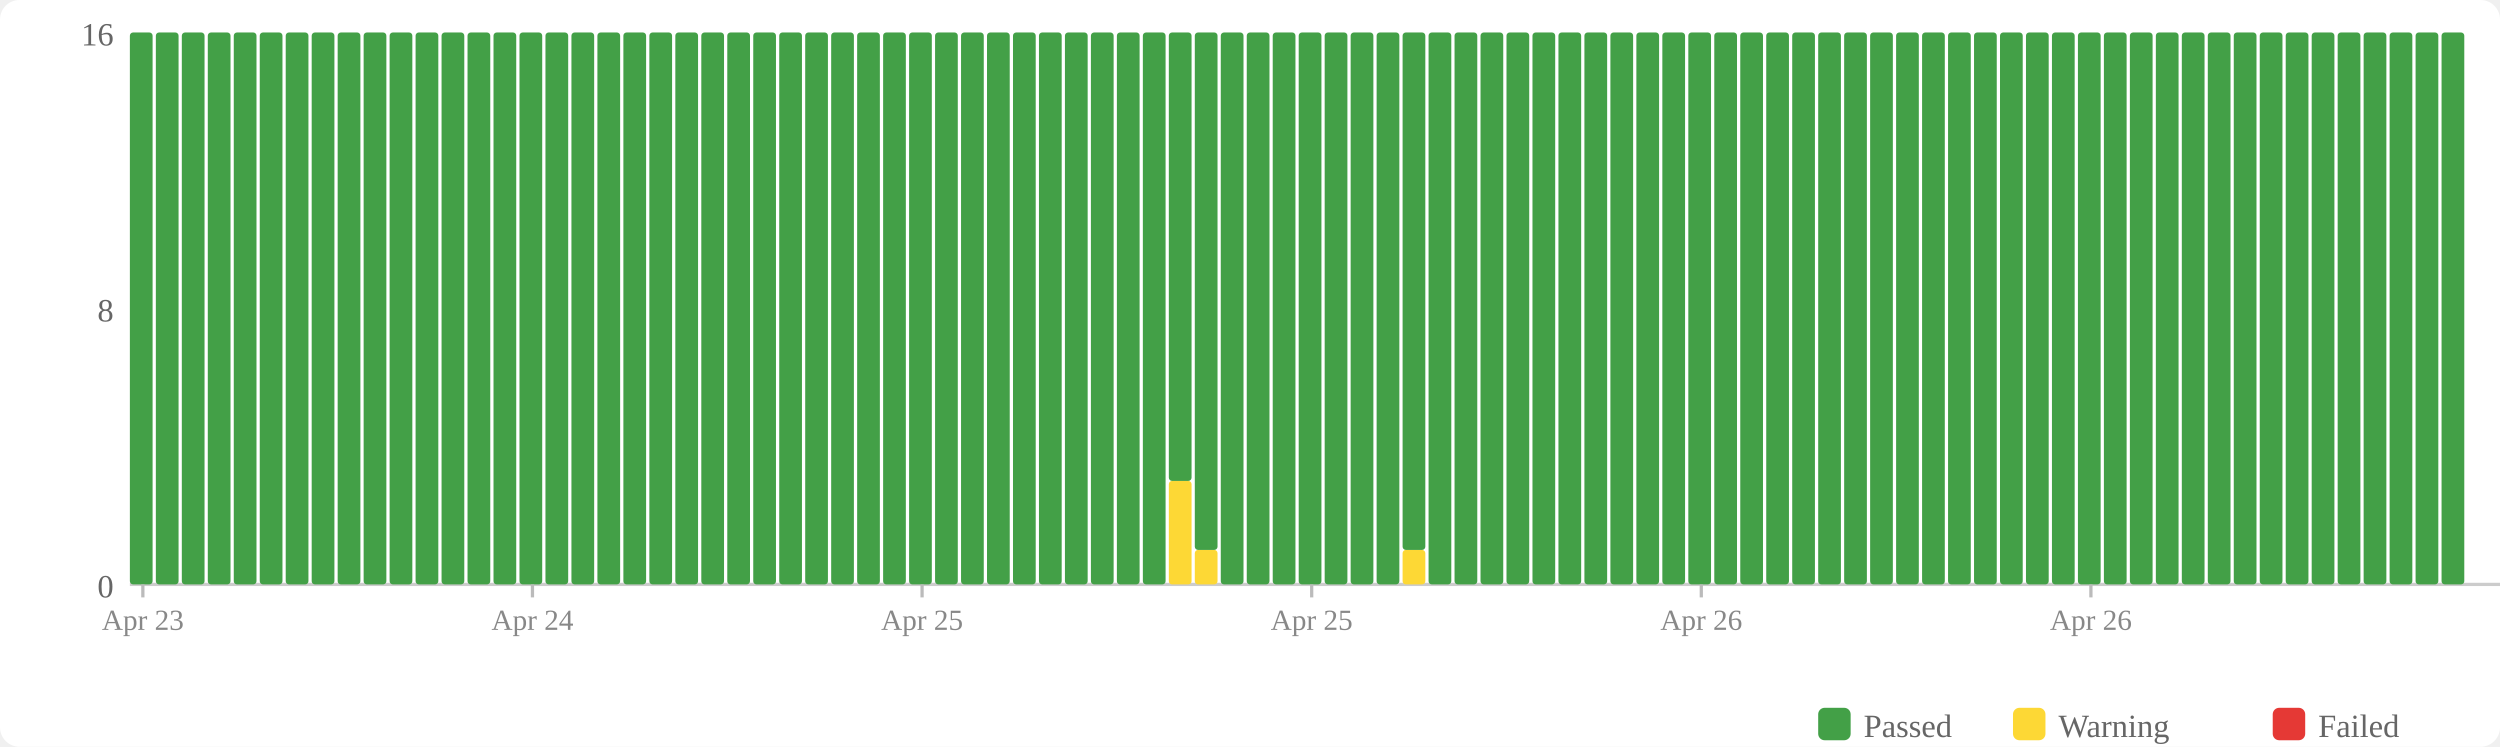
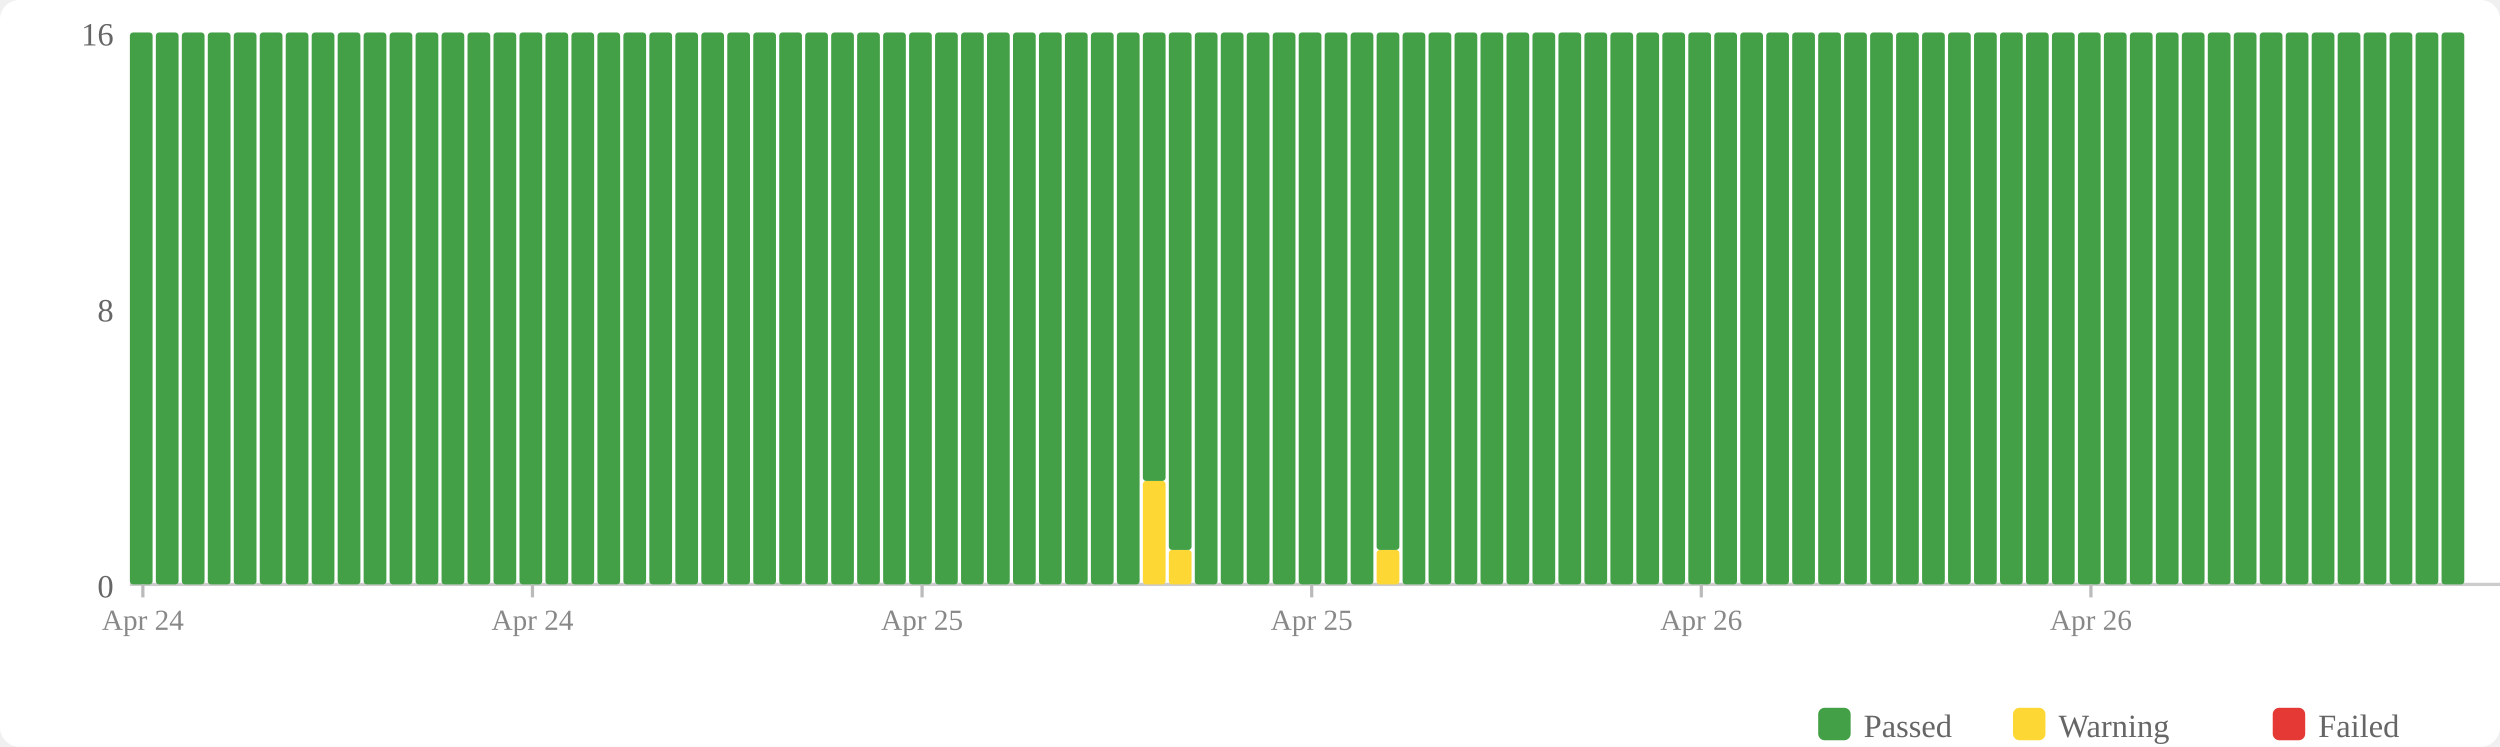
<svg xmlns="http://www.w3.org/2000/svg" width="770" height="230" viewBox="0 0 770 230">
  <rect width="770" height="230" fill="#fff" rx="6" />
  <rect x="560" y="218" width="10" height="10" fill="#43a047" rx="2" />
  <text x="574" y="227" font-size="10" fill="#666">Passed</text>
  <rect x="620" y="218" width="10" height="10" fill="#fdd835" rx="2" />
  <text x="634" y="227" font-size="10" fill="#666">Warning</text>
  <rect x="700" y="218" width="10" height="10" fill="#e53935" rx="2" />
  <text x="714" y="227" font-size="10" fill="#666">Failed</text>
  <text x="35" y="184" text-anchor="end" font-size="10" fill="#666">0</text>
  <text x="35" y="99" text-anchor="end" font-size="10" fill="#666">8</text>
  <text x="35" y="14" text-anchor="end" font-size="10" fill="#666">16</text>
  <line x1="40" y1="180" x2="770" y2="180" stroke="#ccc" stroke-width="1" />
  <rect x="40" y="10" width="7" height="170" fill="#43a047" rx="1" />
  <rect x="48" y="10" width="7" height="170" fill="#43a047" rx="1" />
  <rect x="56" y="10" width="7" height="170" fill="#43a047" rx="1" />
  <rect x="64" y="10" width="7" height="170" fill="#43a047" rx="1" />
  <rect x="72" y="10" width="7" height="170" fill="#43a047" rx="1" />
  <rect x="80" y="10" width="7" height="170" fill="#43a047" rx="1" />
  <rect x="88" y="10" width="7" height="170" fill="#43a047" rx="1" />
  <rect x="96" y="10" width="7" height="170" fill="#43a047" rx="1" />
  <rect x="104" y="10" width="7" height="170" fill="#43a047" rx="1" />
  <rect x="112" y="10" width="7" height="170" fill="#43a047" rx="1" />
  <rect x="120" y="10" width="7" height="170" fill="#43a047" rx="1" />
  <rect x="128" y="10" width="7" height="170" fill="#43a047" rx="1" />
  <rect x="136" y="10" width="7" height="170" fill="#43a047" rx="1" />
  <rect x="144" y="10" width="7" height="170" fill="#43a047" rx="1" />
  <rect x="152" y="10" width="7" height="170" fill="#43a047" rx="1" />
  <rect x="160" y="10" width="7" height="170" fill="#43a047" rx="1" />
  <rect x="168" y="10" width="7" height="170" fill="#43a047" rx="1" />
  <rect x="176" y="10" width="7" height="170" fill="#43a047" rx="1" />
  <rect x="184" y="10" width="7" height="170" fill="#43a047" rx="1" />
  <rect x="192" y="10" width="7" height="170" fill="#43a047" rx="1" />
  <rect x="200" y="10" width="7" height="170" fill="#43a047" rx="1" />
  <rect x="208" y="10" width="7" height="170" fill="#43a047" rx="1" />
  <rect x="216" y="10" width="7" height="170" fill="#43a047" rx="1" />
  <rect x="224" y="10" width="7" height="170" fill="#43a047" rx="1" />
  <rect x="232" y="10" width="7" height="170" fill="#43a047" rx="1" />
  <rect x="240" y="10" width="7" height="170" fill="#43a047" rx="1" />
  <rect x="248" y="10" width="7" height="170" fill="#43a047" rx="1" />
  <rect x="256" y="10" width="7" height="170" fill="#43a047" rx="1" />
  <rect x="264" y="10" width="7" height="170" fill="#43a047" rx="1" />
  <rect x="272" y="10" width="7" height="170" fill="#43a047" rx="1" />
  <rect x="280" y="10" width="7" height="170" fill="#43a047" rx="1" />
  <rect x="288" y="10" width="7" height="170" fill="#43a047" rx="1" />
  <rect x="296" y="10" width="7" height="170" fill="#43a047" rx="1" />
  <rect x="304" y="10" width="7" height="170" fill="#43a047" rx="1" />
  <rect x="312" y="10" width="7" height="170" fill="#43a047" rx="1" />
  <rect x="320" y="10" width="7" height="170" fill="#43a047" rx="1" />
  <rect x="328" y="10" width="7" height="170" fill="#43a047" rx="1" />
  <rect x="336" y="10" width="7" height="170" fill="#43a047" rx="1" />
  <rect x="344" y="10" width="7" height="170" fill="#43a047" rx="1" />
-   <rect x="352" y="10" width="7" height="170" fill="#43a047" rx="1" />
-   <rect x="360" y="148.125" width="7" height="31.875" fill="#fdd835" rx="1" />
-   <rect x="360" y="10" width="7" height="138.125" fill="#43a047" rx="1" />
-   <rect x="368" y="169.375" width="7" height="10.625" fill="#fdd835" rx="1" />
-   <rect x="368" y="10" width="7" height="159.375" fill="#43a047" rx="1" />
+   <rect x="352" y="148.125" width="7" height="31.875" fill="#fdd835" rx="1" />
+   <rect x="352" y="10" width="7" height="138.125" fill="#43a047" rx="1" />
+   <rect x="360" y="169.375" width="7" height="10.625" fill="#fdd835" rx="1" />
+   <rect x="360" y="10" width="7" height="159.375" fill="#43a047" rx="1" />
+   <rect x="368" y="10" width="7" height="170" fill="#43a047" rx="1" />
  <rect x="376" y="10" width="7" height="170" fill="#43a047" rx="1" />
  <rect x="384" y="10" width="7" height="170" fill="#43a047" rx="1" />
  <rect x="392" y="10" width="7" height="170" fill="#43a047" rx="1" />
  <rect x="400" y="10" width="7" height="170" fill="#43a047" rx="1" />
  <rect x="408" y="10" width="7" height="170" fill="#43a047" rx="1" />
  <rect x="416" y="10" width="7" height="170" fill="#43a047" rx="1" />
-   <rect x="424" y="10" width="7" height="170" fill="#43a047" rx="1" />
-   <rect x="432" y="169.375" width="7" height="10.625" fill="#fdd835" rx="1" />
-   <rect x="432" y="10" width="7" height="159.375" fill="#43a047" rx="1" />
+   <rect x="424" y="169.375" width="7" height="10.625" fill="#fdd835" rx="1" />
+   <rect x="424" y="10" width="7" height="159.375" fill="#43a047" rx="1" />
+   <rect x="432" y="10" width="7" height="170" fill="#43a047" rx="1" />
  <rect x="440" y="10" width="7" height="170" fill="#43a047" rx="1" />
  <rect x="448" y="10" width="7" height="170" fill="#43a047" rx="1" />
  <rect x="456" y="10" width="7" height="170" fill="#43a047" rx="1" />
  <rect x="464" y="10" width="7" height="170" fill="#43a047" rx="1" />
  <rect x="472" y="10" width="7" height="170" fill="#43a047" rx="1" />
  <rect x="480" y="10" width="7" height="170" fill="#43a047" rx="1" />
  <rect x="488" y="10" width="7" height="170" fill="#43a047" rx="1" />
  <rect x="496" y="10" width="7" height="170" fill="#43a047" rx="1" />
  <rect x="504" y="10" width="7" height="170" fill="#43a047" rx="1" />
  <rect x="512" y="10" width="7" height="170" fill="#43a047" rx="1" />
  <rect x="520" y="10" width="7" height="170" fill="#43a047" rx="1" />
  <rect x="528" y="10" width="7" height="170" fill="#43a047" rx="1" />
  <rect x="536" y="10" width="7" height="170" fill="#43a047" rx="1" />
  <rect x="544" y="10" width="7" height="170" fill="#43a047" rx="1" />
  <rect x="552" y="10" width="7" height="170" fill="#43a047" rx="1" />
  <rect x="560" y="10" width="7" height="170" fill="#43a047" rx="1" />
  <rect x="568" y="10" width="7" height="170" fill="#43a047" rx="1" />
  <rect x="576" y="10" width="7" height="170" fill="#43a047" rx="1" />
  <rect x="584" y="10" width="7" height="170" fill="#43a047" rx="1" />
  <rect x="592" y="10" width="7" height="170" fill="#43a047" rx="1" />
  <rect x="600" y="10" width="7" height="170" fill="#43a047" rx="1" />
  <rect x="608" y="10" width="7" height="170" fill="#43a047" rx="1" />
  <rect x="616" y="10" width="7" height="170" fill="#43a047" rx="1" />
  <rect x="624" y="10" width="7" height="170" fill="#43a047" rx="1" />
  <rect x="632" y="10" width="7" height="170" fill="#43a047" rx="1" />
  <rect x="640" y="10" width="7" height="170" fill="#43a047" rx="1" />
  <rect x="648" y="10" width="7" height="170" fill="#43a047" rx="1" />
  <rect x="656" y="10" width="7" height="170" fill="#43a047" rx="1" />
  <rect x="664" y="10" width="7" height="170" fill="#43a047" rx="1" />
  <rect x="672" y="10" width="7" height="170" fill="#43a047" rx="1" />
  <rect x="680" y="10" width="7" height="170" fill="#43a047" rx="1" />
  <rect x="688" y="10" width="7" height="170" fill="#43a047" rx="1" />
  <rect x="696" y="10" width="7" height="170" fill="#43a047" rx="1" />
  <rect x="704" y="10" width="7" height="170" fill="#43a047" rx="1" />
  <rect x="712" y="10" width="7" height="170" fill="#43a047" rx="1" />
  <rect x="720" y="10" width="7" height="170" fill="#43a047" rx="1" />
  <rect x="728" y="10" width="7" height="170" fill="#43a047" rx="1" />
  <rect x="736" y="10" width="7" height="170" fill="#43a047" rx="1" />
  <rect x="744" y="10" width="7" height="170" fill="#43a047" rx="1" />
  <rect x="752" y="10" width="7" height="170" fill="#43a047" rx="1" />
  <line x1="44.0" y1="180" x2="44.0" y2="184" stroke="#bbb" stroke-width="1" />
-   <text x="44.0" y="194" text-anchor="middle" font-size="9" fill="#888">Apr 23</text>
+   <text x="44.0" y="194" text-anchor="middle" font-size="9" fill="#888">Apr 24</text>
  <line x1="164.0" y1="180" x2="164.0" y2="184" stroke="#bbb" stroke-width="1" />
  <text x="164.0" y="194" text-anchor="middle" font-size="9" fill="#888">Apr 24</text>
  <line x1="284.0" y1="180" x2="284.0" y2="184" stroke="#bbb" stroke-width="1" />
  <text x="284.0" y="194" text-anchor="middle" font-size="9" fill="#888">Apr 25</text>
  <line x1="404.0" y1="180" x2="404.0" y2="184" stroke="#bbb" stroke-width="1" />
  <text x="404.0" y="194" text-anchor="middle" font-size="9" fill="#888">Apr 25</text>
  <line x1="524.0" y1="180" x2="524.0" y2="184" stroke="#bbb" stroke-width="1" />
  <text x="524.0" y="194" text-anchor="middle" font-size="9" fill="#888">Apr 26</text>
  <line x1="644.0" y1="180" x2="644.0" y2="184" stroke="#bbb" stroke-width="1" />
  <text x="644.0" y="194" text-anchor="middle" font-size="9" fill="#888">Apr 26</text>
</svg>
